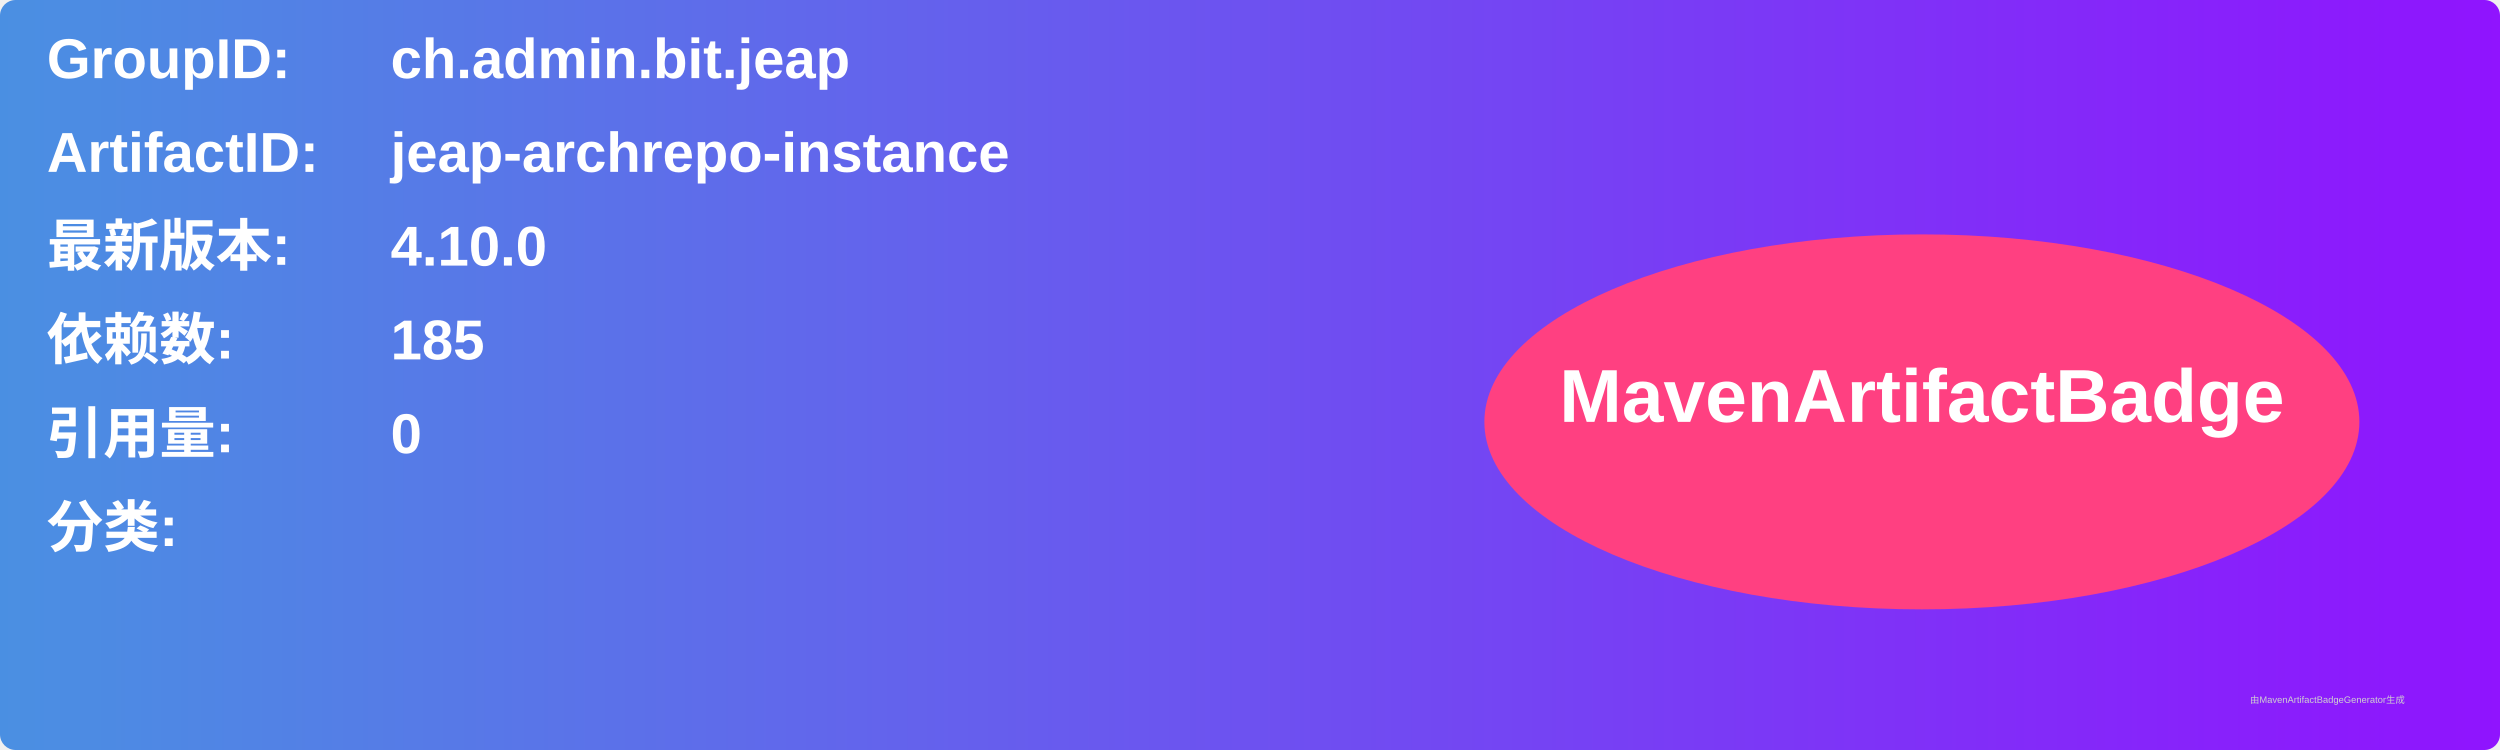
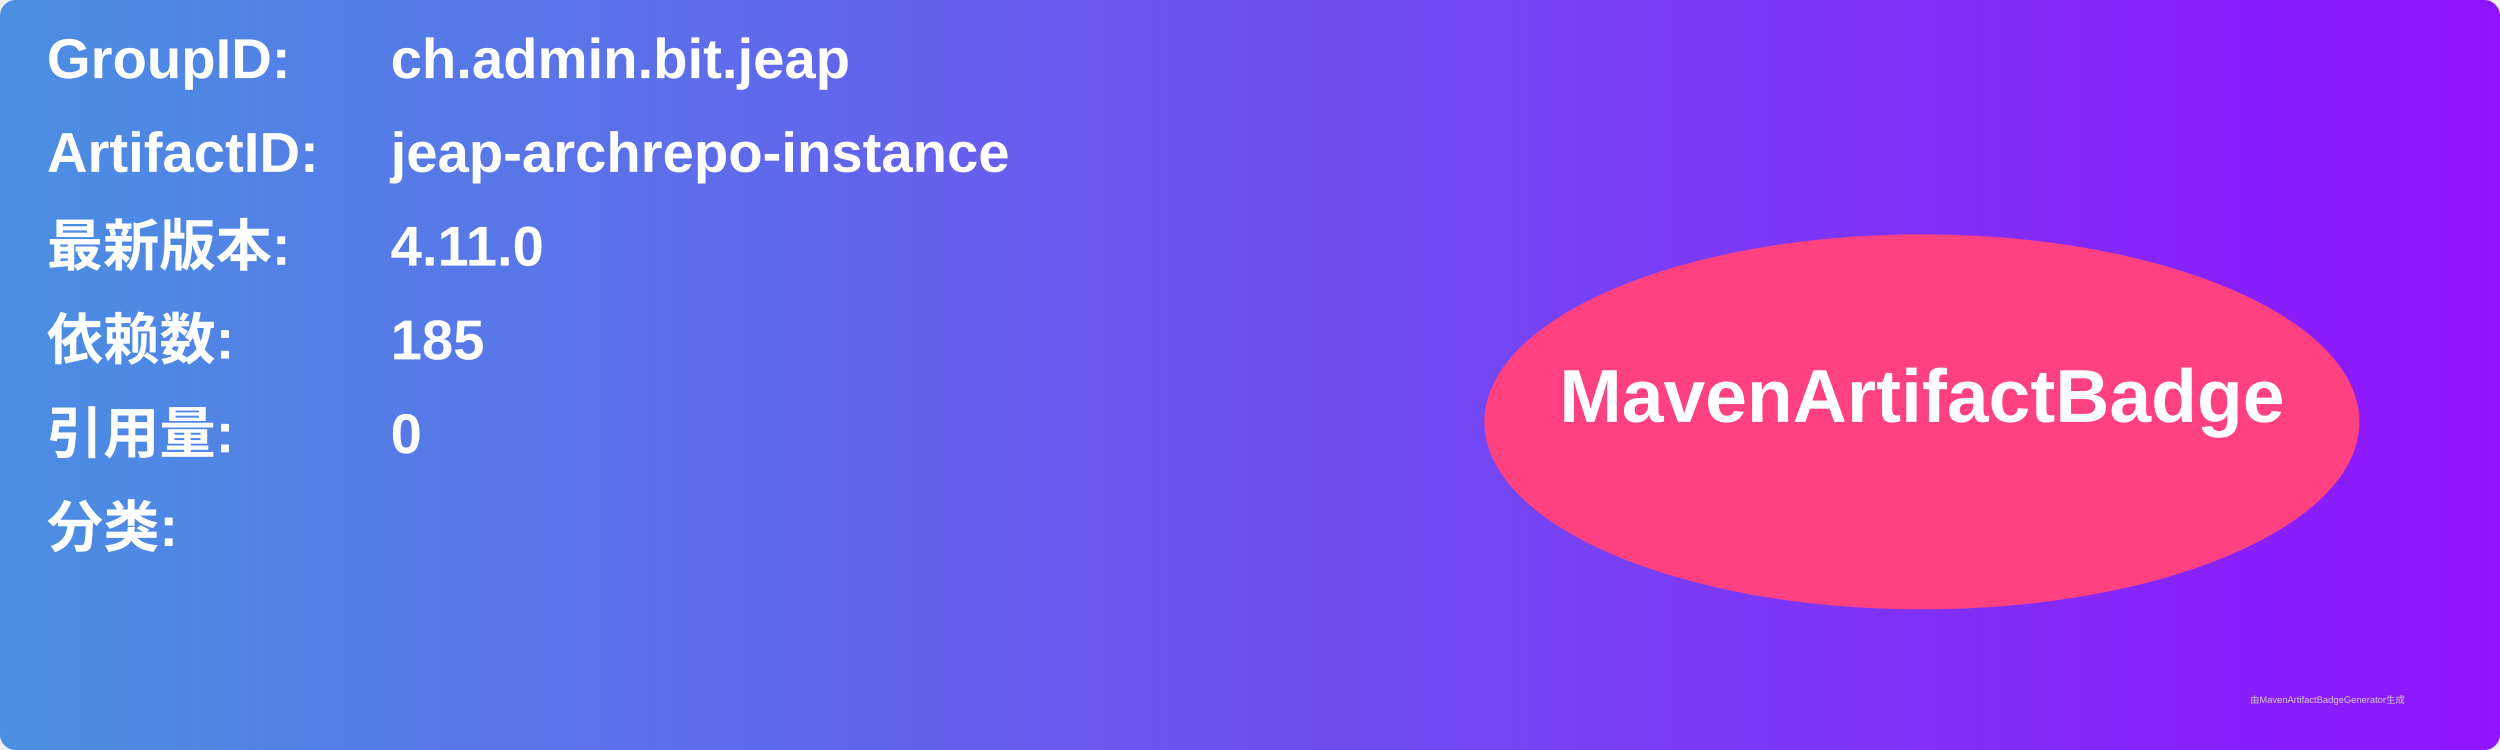
<svg xmlns="http://www.w3.org/2000/svg" width="800" height="240" viewBox="0 0 800 240">
  <linearGradient id="grad" x1="0%" y1="0%" x2="100%" y2="0%">
    <stop offset="0%" stop-color="#4a90e2" />
    <stop offset="100%" stop-color="#9013fe" />
  </linearGradient>
  <rect width="100%" height="100%" rx="5" ry="5" fill="url(#grad)" />
  <g transform="translate(15, 15)">
    <text x="0" y="10" font-family="Arial" font-size="18" fill="white" font-weight="bold" width="260">GroupID:</text>
    <text x="110" y="10" font-family="Arial" font-size="18" fill="white" font-weight="bold" width="460">ch.admin.bit.jeap</text>
    <text x="0" y="40" font-family="Arial" font-size="18" fill="white" font-weight="bold" width="260">ArtifactID:</text>
    <text x="110" y="40" font-family="Arial" font-size="18" fill="white" font-weight="bold" width="460">jeap-archrepo-instance</text>
    <text x="0" y="70" font-family="Arial" font-size="18" fill="white" font-weight="bold">最新版本:</text>
    <text x="110" y="70" font-family="Arial" font-size="18" fill="white" font-weight="bold">
-       <tspan font-weight="bold">4.10.0</tspan>
+       <tspan font-weight="bold">4.11.0</tspan>
    </text>
    <text x="0" y="100" font-family="Arial" font-size="18" fill="white" font-weight="bold">依赖数: </text>
    <text x="110" y="100" font-family="Arial" font-size="18" fill="white">
      <tspan font-weight="bold">185</tspan>
    </text>
    <text x="0" y="130" font-family="Arial" font-size="18" fill="white" font-weight="bold">引用量: </text>
    <text x="110" y="130" font-family="Arial" font-size="18" fill="white">
      <tspan font-weight="bold">0</tspan>
    </text>
    <text x="0" y="160" font-family="Arial" font-size="18" fill="white" font-weight="bold">分类:</text>
    <text x="10" y="190" font-family="Arial" font-size="10" fill="white">
      <tspan font-weight="bold" />
    </text>
    <ellipse cx="600" cy="120" rx="140" ry="60" fill="#ff4081" />
    <text x="600" y="120" text-anchor="middle" font-family="Arial" font-size="24" fill="white" font-weight="bold">MavenArtifactBadge</text>
  </g>
  <text x="720" y="225" font-family="Arial" font-size="3" fill="#d0d0d0">由MavenArtifactBadgeGenerator生成</text>
</svg>
